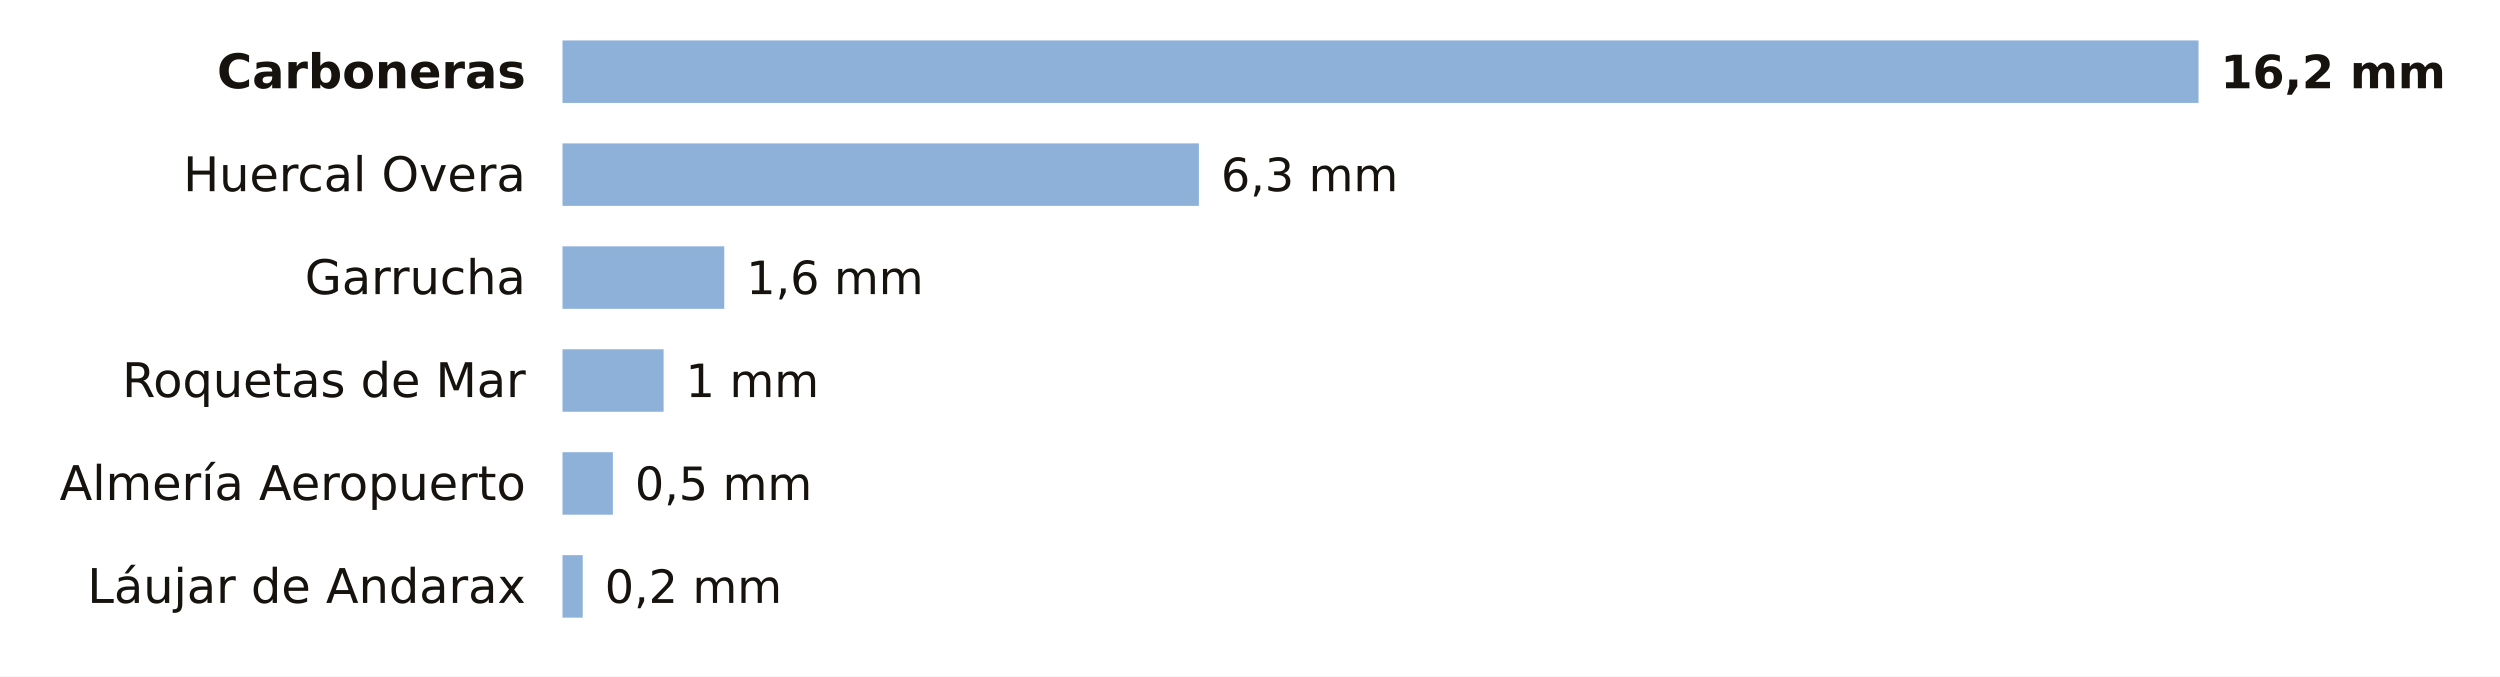
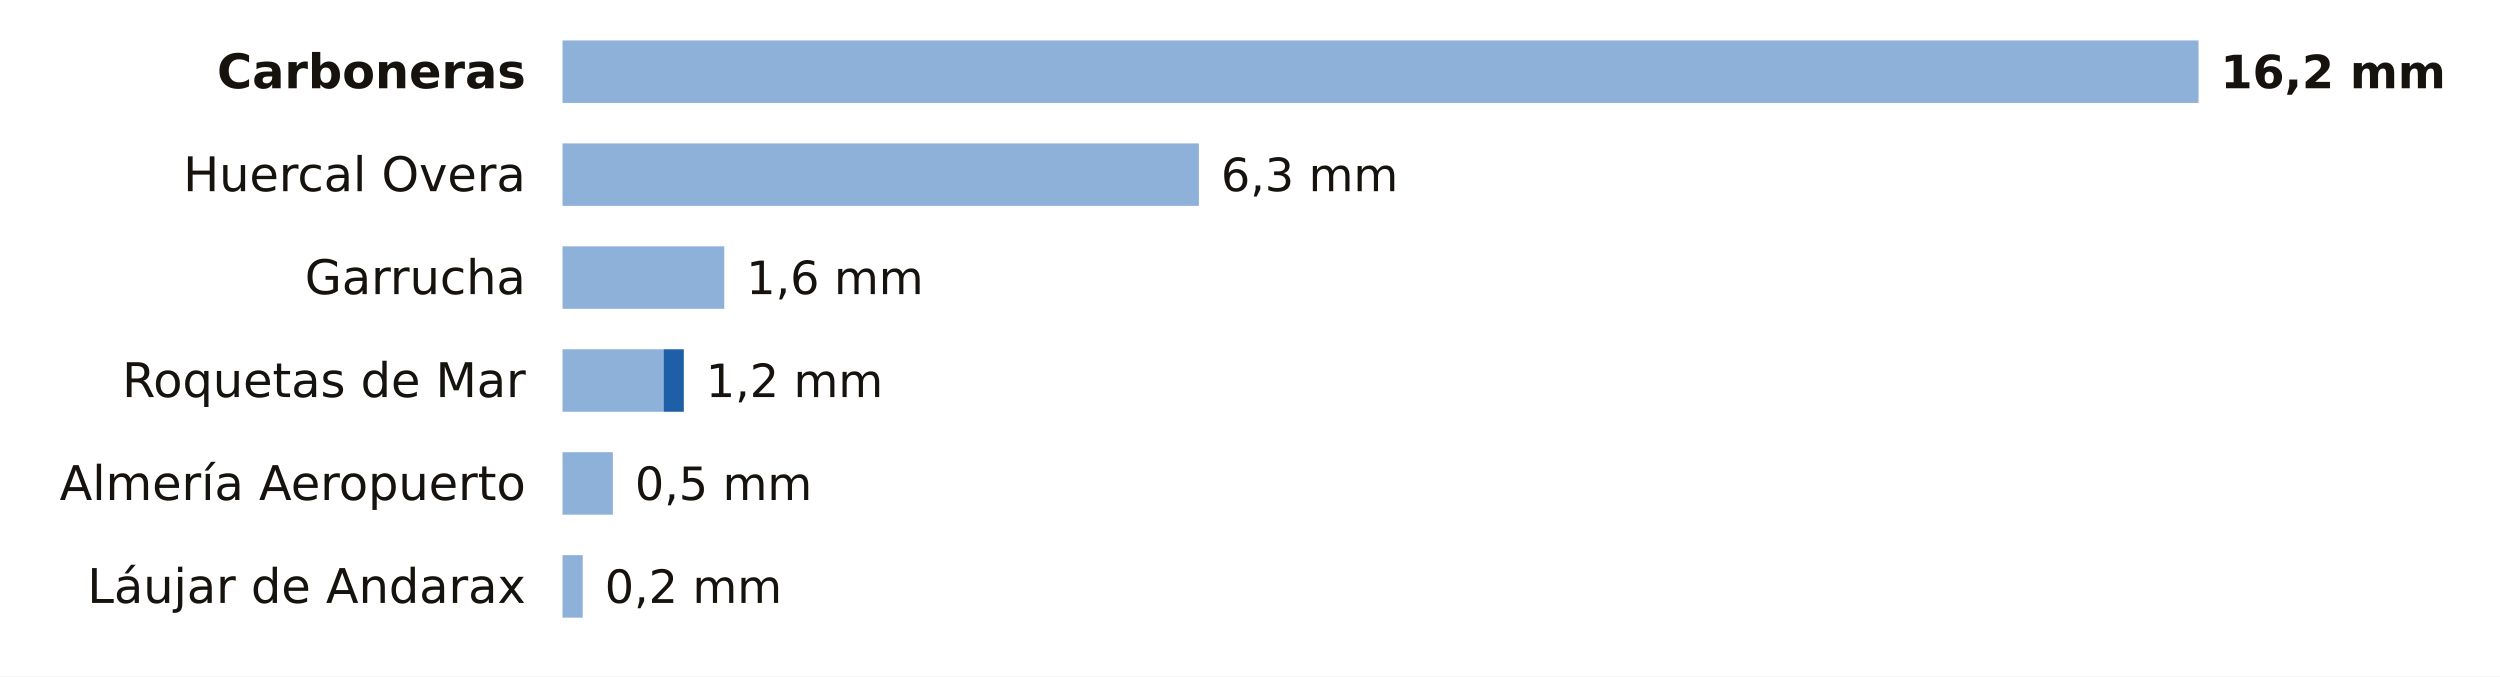
<svg xmlns="http://www.w3.org/2000/svg" viewBox="0 0 680 184" width="680" height="184" role="img" aria-label="La lluvia de los últimos 7 días en las estaciones de AEMET de Almería">
  <rect width="680" height="184" fill="#FFFFFF" />
  <text x="143.0" y="24.0" font-size="13" fill="#16130F" text-anchor="end" font-weight="600" font-family="Public Sans, DejaVu Sans, Arial, sans-serif">Carboneras</text>
  <rect x="153" y="11" width="445.0" height="17" fill="#8EB1DA" />
  <text x="604.0" y="24.0" font-size="12.5" fill="#16130F" text-anchor="start" font-weight="700" font-family="Public Sans, DejaVu Sans, Arial, sans-serif">16,2 mm</text>
  <text x="143.0" y="52.0" font-size="13" fill="#16130F" text-anchor="end" font-weight="400" font-family="Public Sans, DejaVu Sans, Arial, sans-serif">Huercal Overa</text>
  <rect x="153" y="39" width="173.1" height="17" fill="#8EB1DA" />
  <text x="332.1" y="52.0" font-size="12.5" fill="#16130F" text-anchor="start" font-weight="500" font-family="Public Sans, DejaVu Sans, Arial, sans-serif">6,3 mm</text>
  <text x="143.0" y="80.0" font-size="13" fill="#16130F" text-anchor="end" font-weight="400" font-family="Public Sans, DejaVu Sans, Arial, sans-serif">Garrucha</text>
  <rect x="153" y="67" width="44.0" height="17" fill="#8EB1DA" />
  <text x="203.0" y="80.0" font-size="12.5" fill="#16130F" text-anchor="start" font-weight="500" font-family="Public Sans, DejaVu Sans, Arial, sans-serif">1,6 mm</text>
  <text x="143.0" y="108.0" font-size="13" fill="#16130F" text-anchor="end" font-weight="400" font-family="Public Sans, DejaVu Sans, Arial, sans-serif">Roquetas de Mar</text>
  <rect x="153" y="95" width="27.5" height="17" fill="#8EB1DA" />
-   <text x="186.5" y="108.0" font-size="12.5" fill="#16130F" text-anchor="start" font-weight="500" font-family="Public Sans, DejaVu Sans, Arial, sans-serif">1 mm</text>
+   <rect x="180.5" y="95" width="5.5" height="17" fill="#1F5FA8" />
+   <text x="192.0" y="108.0" font-size="12.5" fill="#16130F" text-anchor="start" font-weight="500" font-family="Public Sans, DejaVu Sans, Arial, sans-serif">1,2 mm</text>
  <text x="143.0" y="136.0" font-size="13" fill="#16130F" text-anchor="end" font-weight="400" font-family="Public Sans, DejaVu Sans, Arial, sans-serif">Almería Aeropuerto</text>
  <rect x="153" y="123" width="13.7" height="17" fill="#8EB1DA" />
  <text x="172.7" y="136.0" font-size="12.5" fill="#16130F" text-anchor="start" font-weight="500" font-family="Public Sans, DejaVu Sans, Arial, sans-serif">0,5 mm</text>
  <text x="143.0" y="164.0" font-size="13" fill="#16130F" text-anchor="end" font-weight="400" font-family="Public Sans, DejaVu Sans, Arial, sans-serif">Láujar de Andarax</text>
  <rect x="153" y="151" width="5.5" height="17" fill="#8EB1DA" />
  <text x="164.5" y="164.0" font-size="12.5" fill="#16130F" text-anchor="start" font-weight="500" font-family="Public Sans, DejaVu Sans, Arial, sans-serif">0,2 mm</text>
</svg>
